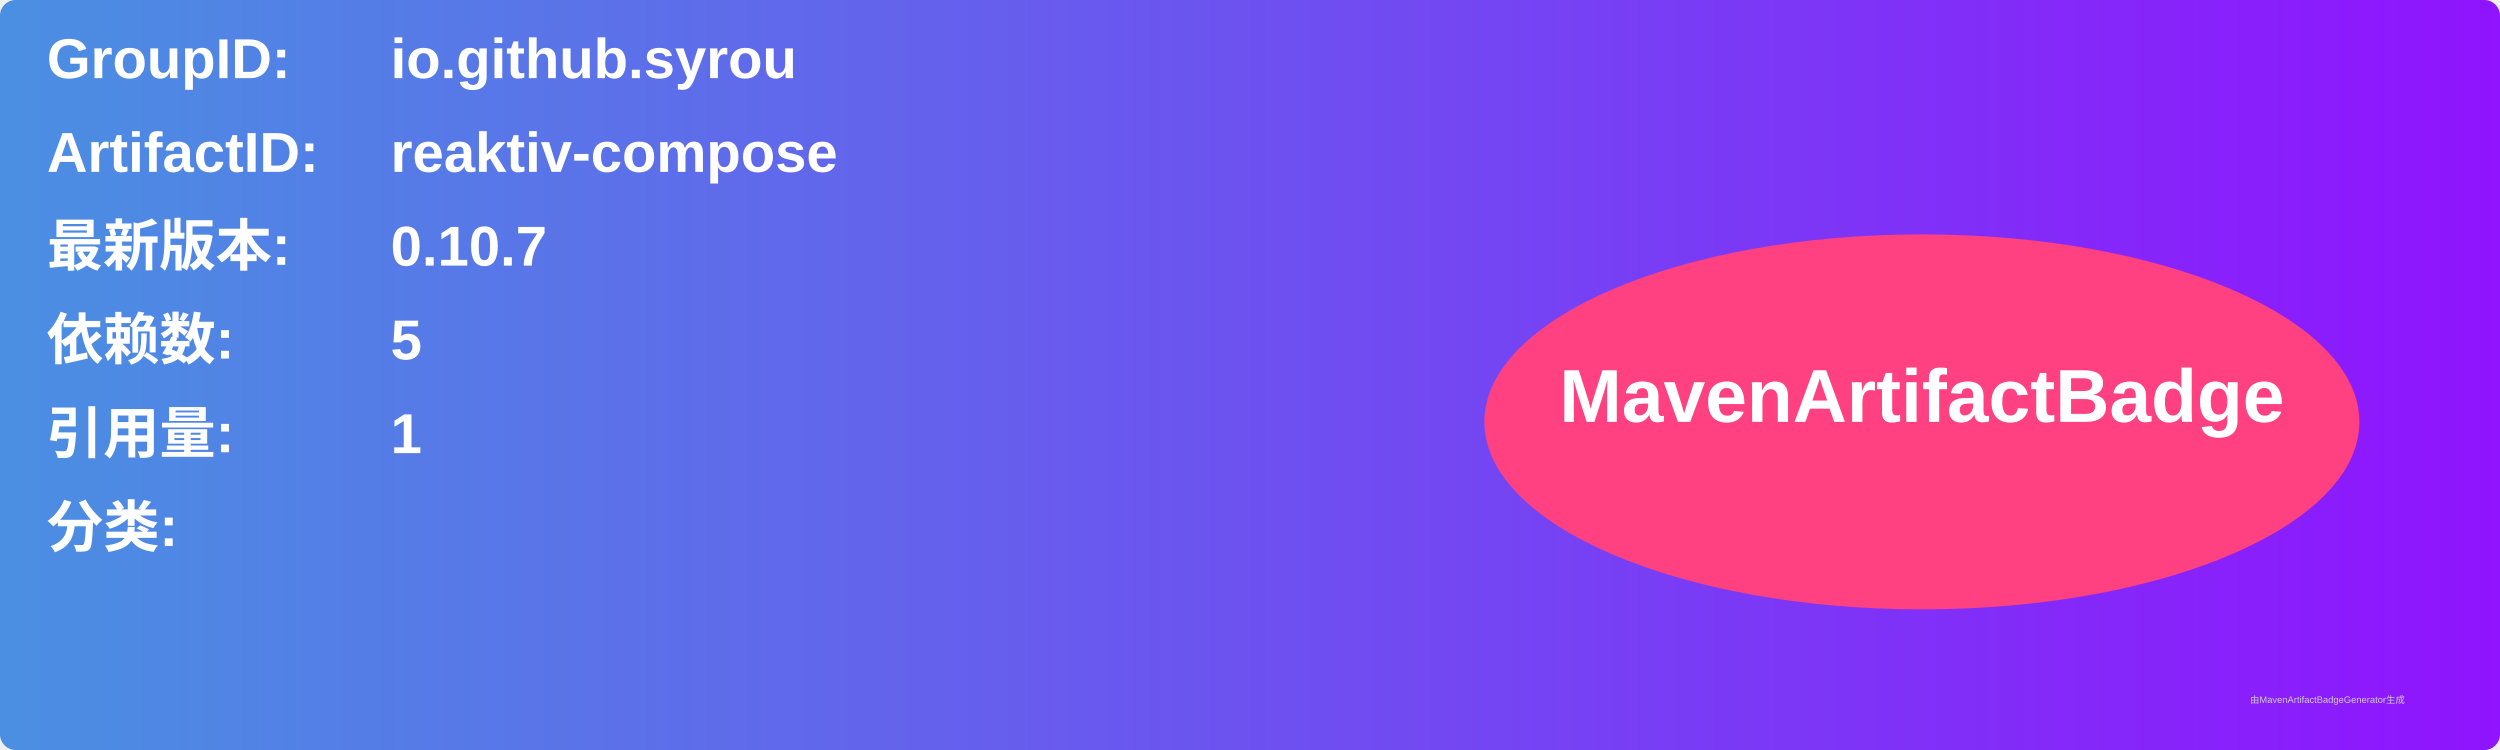
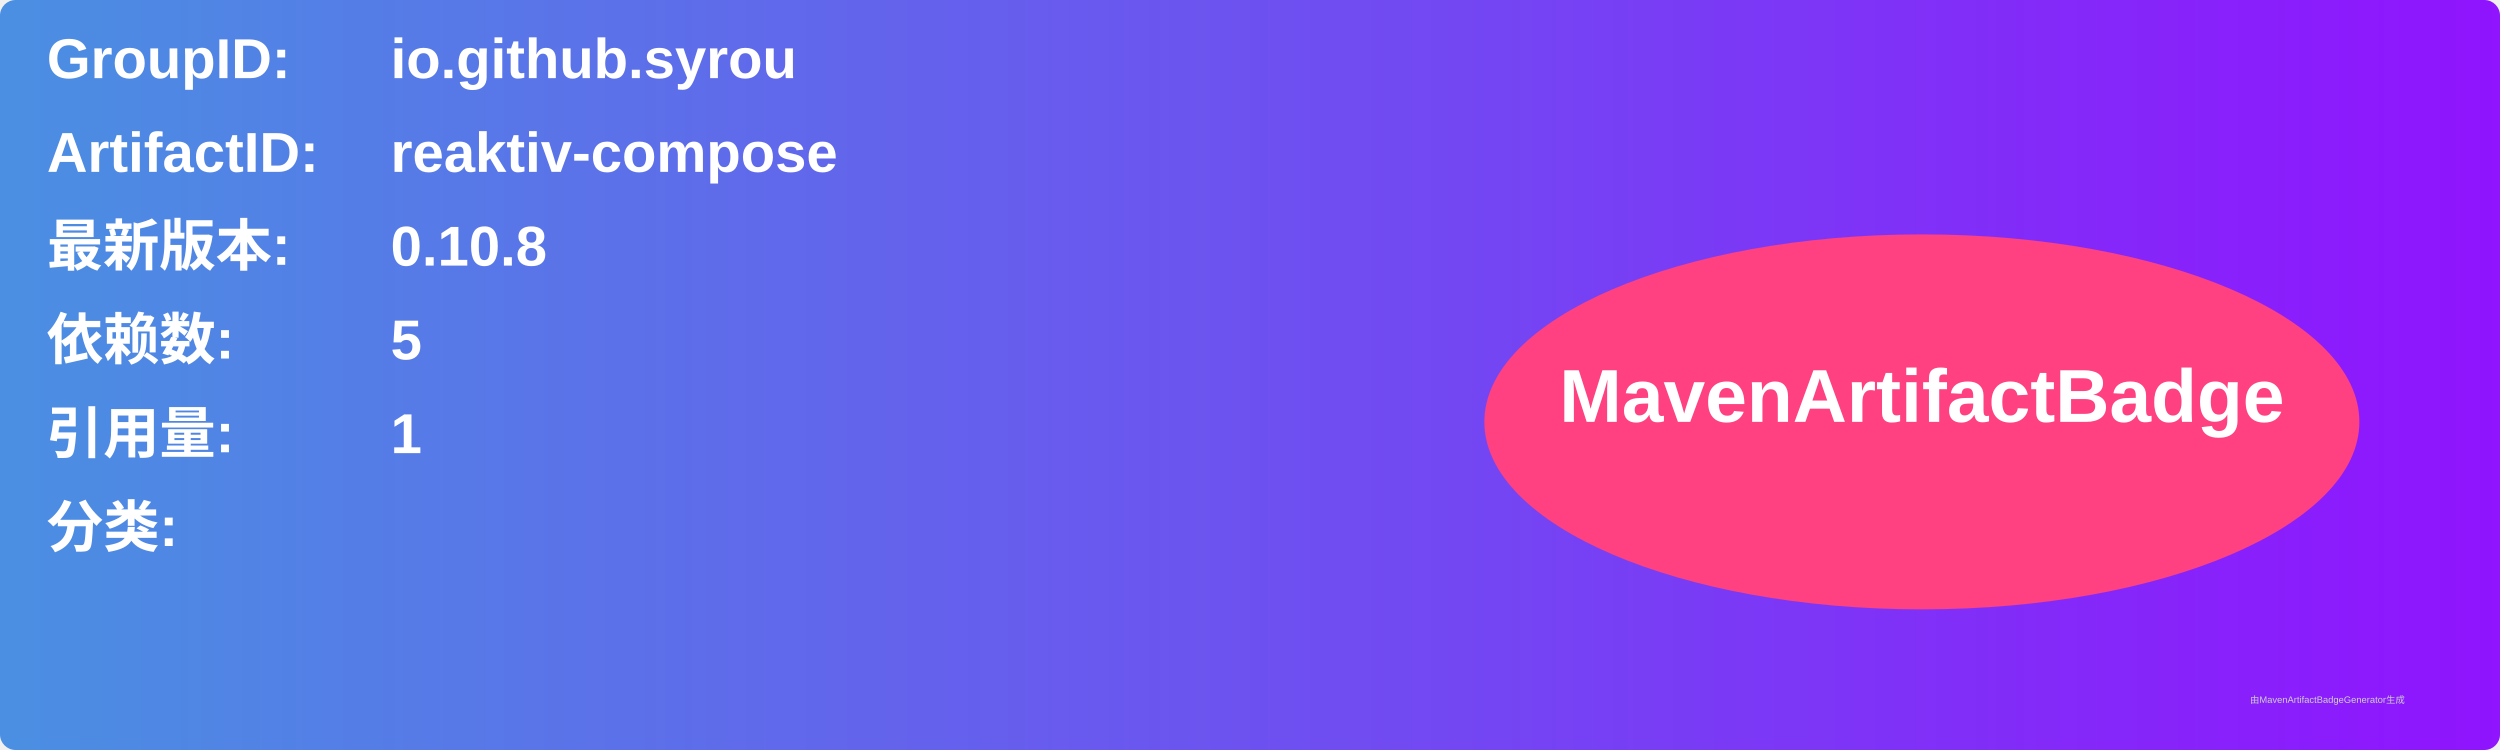
<svg xmlns="http://www.w3.org/2000/svg" width="800" height="240" viewBox="0 0 800 240">
  <linearGradient id="grad" x1="0%" y1="0%" x2="100%" y2="0%">
    <stop offset="0%" stop-color="#4a90e2" />
    <stop offset="100%" stop-color="#9013fe" />
  </linearGradient>
  <rect width="100%" height="100%" rx="5" ry="5" fill="url(#grad)" />
  <g transform="translate(15, 15)">
    <text x="0" y="10" font-family="Arial" font-size="18" fill="white" font-weight="bold" width="260">GroupID:</text>
    <text x="110" y="10" font-family="Arial" font-size="18" fill="white" font-weight="bold" width="460">io.github.syrou</text>
    <text x="0" y="40" font-family="Arial" font-size="18" fill="white" font-weight="bold" width="260">ArtifactID:</text>
    <text x="110" y="40" font-family="Arial" font-size="18" fill="white" font-weight="bold" width="460">reaktiv-compose</text>
    <text x="0" y="70" font-family="Arial" font-size="18" fill="white" font-weight="bold">最新版本:</text>
    <text x="110" y="70" font-family="Arial" font-size="18" fill="white" font-weight="bold">
-       <tspan font-weight="bold">0.10.7</tspan>
+       <tspan font-weight="bold">0.10.8</tspan>
    </text>
    <text x="0" y="100" font-family="Arial" font-size="18" fill="white" font-weight="bold">依赖数: </text>
    <text x="110" y="100" font-family="Arial" font-size="18" fill="white">
      <tspan font-weight="bold">5</tspan>
    </text>
    <text x="0" y="130" font-family="Arial" font-size="18" fill="white" font-weight="bold">引用量: </text>
    <text x="110" y="130" font-family="Arial" font-size="18" fill="white">
      <tspan font-weight="bold">1</tspan>
    </text>
    <text x="0" y="160" font-family="Arial" font-size="18" fill="white" font-weight="bold">分类:</text>
    <text x="10" y="190" font-family="Arial" font-size="10" fill="white">
      <tspan font-weight="bold" />
    </text>
    <ellipse cx="600" cy="120" rx="140" ry="60" fill="#ff4081" />
    <text x="600" y="120" text-anchor="middle" font-family="Arial" font-size="24" fill="white" font-weight="bold">MavenArtifactBadge</text>
  </g>
  <text x="720" y="225" font-family="Arial" font-size="3" fill="#d0d0d0">由MavenArtifactBadgeGenerator生成</text>
</svg>
